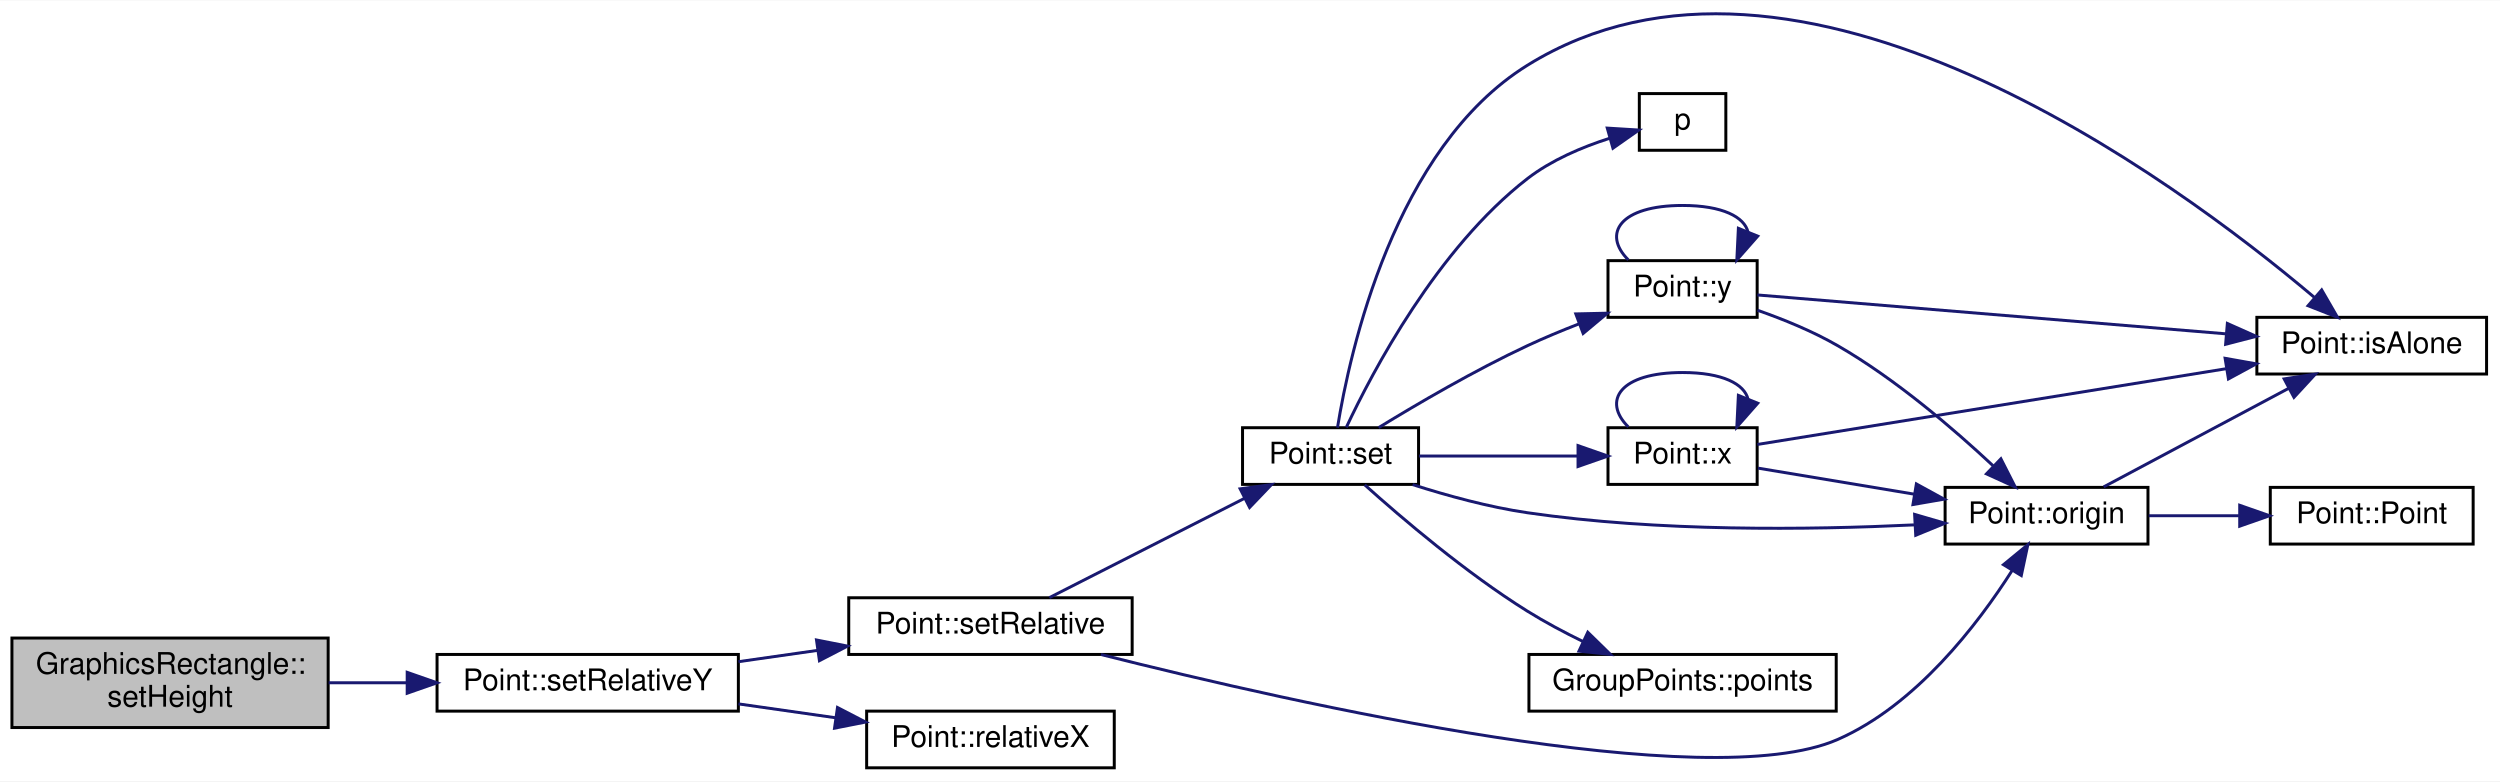
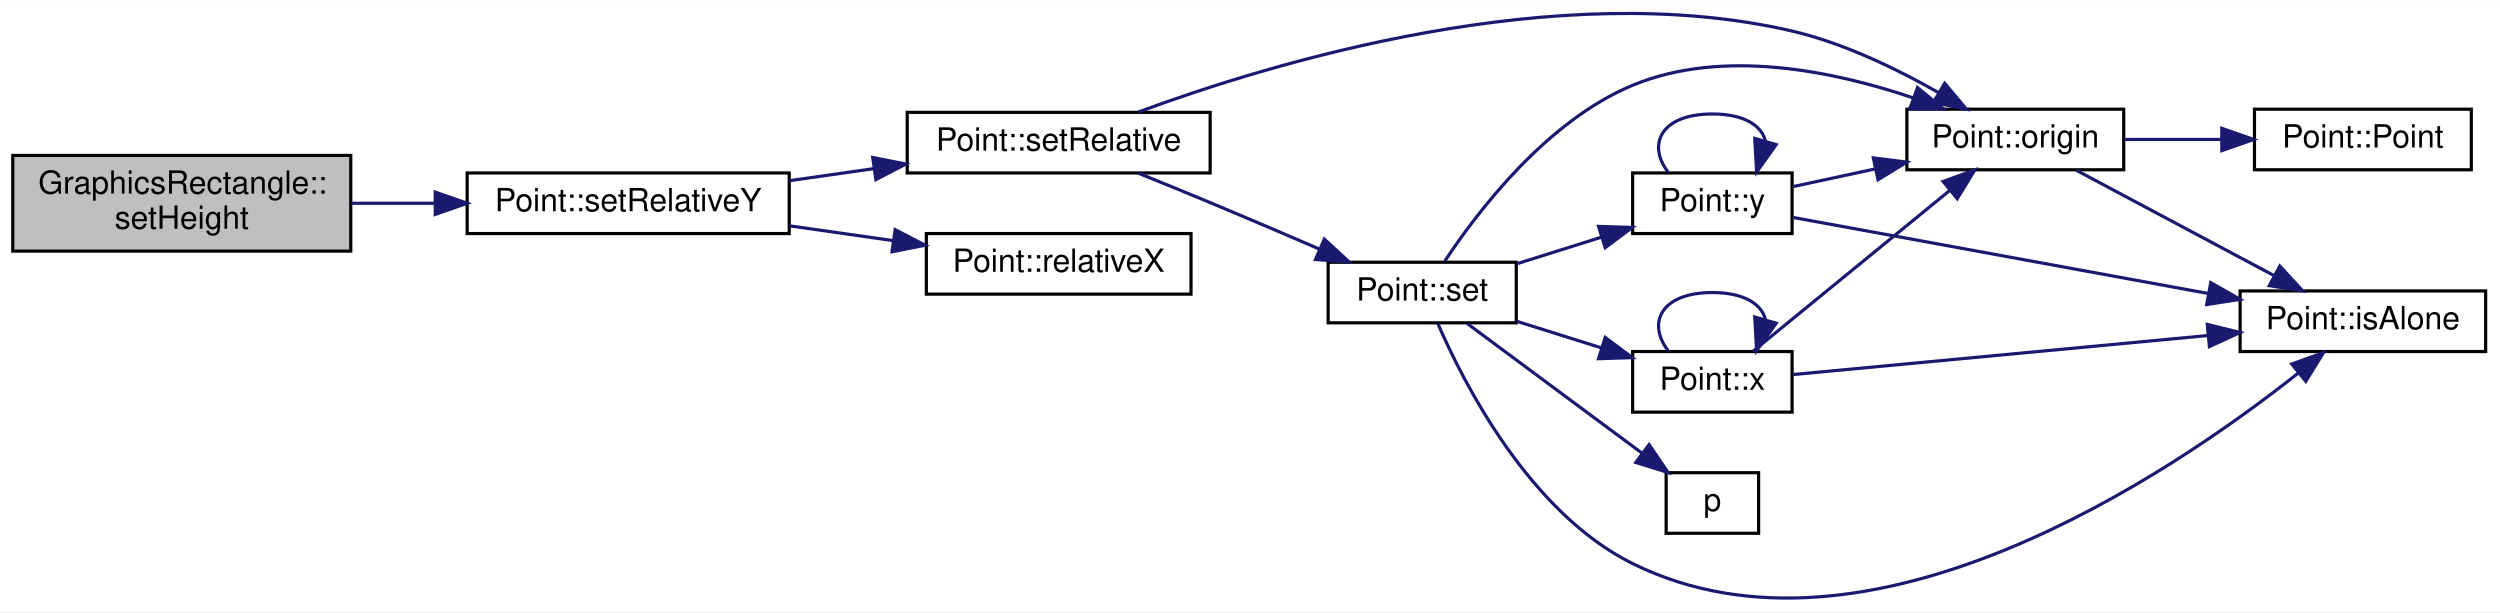
- <svg xmlns="http://www.w3.org/2000/svg" xmlns:xlink="http://www.w3.org/1999/xlink" width="838pt" height="262pt" viewBox="0.00 0.00 838.00 261.75">
-   <g id="graph0" class="graph" transform="scale(1 1) rotate(0) translate(4 257.746)">
-     <polygon fill="white" stroke="none" points="-4,4 -4,-257.746 834,-257.746 834,4 -4,4" />
+ <svg xmlns="http://www.w3.org/2000/svg" xmlns:xlink="http://www.w3.org/1999/xlink" width="784pt" height="192pt" viewBox="0.00 0.00 784.00 191.82">
+   <g id="graph0" class="graph" transform="scale(1 1) rotate(0) translate(4 187.824)">
+     <polygon fill="white" stroke="none" points="-4,4 -4,-187.824 780,-187.824 780,4 -4,4" />
    <g id="node1" class="node">
-       <polygon fill="#bfbfbf" stroke="black" points="0,-14 0,-44 106,-44 106,-14 0,-14" />
-       <text text-anchor="start" x="8" y="-32" font-family="Helvetica,sans-Serif" font-size="10.00">GraphicsRectangle::</text>
-       <text text-anchor="middle" x="53" y="-21" font-family="Helvetica,sans-Serif" font-size="10.00">setHeight</text>
+       <polygon fill="#bfbfbf" stroke="black" points="0,-109.174 0,-139.174 106,-139.174 106,-109.174 0,-109.174" />
+       <text text-anchor="start" x="8" y="-127.174" font-family="Helvetica,sans-Serif" font-size="10.00">GraphicsRectangle::</text>
+       <text text-anchor="middle" x="53" y="-116.174" font-family="Helvetica,sans-Serif" font-size="10.00">setHeight</text>
    </g>
    <g id="node2" class="node">
      <g id="a_node2">
        <a xlink:href="class_point.html#abb67fd238634ebc25e4bdb3ab4cca9b6" target="_top" xlink:title="Modifie l'ordonnée du point indépendamment de son origine. ">
-           <polygon fill="white" stroke="black" points="142.5,-19.5 142.5,-38.5 243.5,-38.5 243.5,-19.5 142.5,-19.5" />
-           <text text-anchor="middle" x="193" y="-26.5" font-family="Helvetica,sans-Serif" font-size="10.00">Point::setRelativeY</text>
+           <polygon fill="white" stroke="black" points="142.5,-114.674 142.5,-133.674 243.5,-133.674 243.5,-114.674 142.5,-114.674" />
+           <text text-anchor="middle" x="193" y="-121.674" font-family="Helvetica,sans-Serif" font-size="10.00">Point::setRelativeY</text>
        </a>
      </g>
    </g>
    <g id="edge1" class="edge">
-       <path fill="none" stroke="midnightblue" d="M106.172,-29C114.73,-29 123.656,-29 132.378,-29" />
-       <polygon fill="midnightblue" stroke="midnightblue" points="132.49,-32.5 142.489,-29 132.489,-25.5 132.49,-32.5" />
+       <path fill="none" stroke="midnightblue" d="M106.172,-124.174C114.73,-124.174 123.656,-124.174 132.378,-124.174" />
+       <polygon fill="midnightblue" stroke="midnightblue" points="132.49,-127.674 142.489,-124.174 132.489,-120.674 132.49,-127.674" />
    </g>
    <g id="node3" class="node">
      <g id="a_node3">
        <a xlink:href="class_point.html#a9abe56cf3f067305623a1d805460a84f" target="_top" xlink:title="Modifie les coordonnées du point indépendamment de son origine. ">
-           <polygon fill="white" stroke="black" points="280.5,-38.5 280.5,-57.5 375.5,-57.5 375.5,-38.5 280.5,-38.5" />
-           <text text-anchor="middle" x="328" y="-45.5" font-family="Helvetica,sans-Serif" font-size="10.00">Point::setRelative</text>
+           <polygon fill="white" stroke="black" points="280.5,-133.674 280.5,-152.674 375.5,-152.674 375.5,-133.674 280.5,-133.674" />
+           <text text-anchor="middle" x="328" y="-140.674" font-family="Helvetica,sans-Serif" font-size="10.00">Point::setRelative</text>
        </a>
      </g>
    </g>
    <g id="edge2" class="edge">
-       <path fill="none" stroke="midnightblue" d="M243.524,-36.075C252.124,-37.303 261.129,-38.59 269.911,-39.844" />
-       <polygon fill="midnightblue" stroke="midnightblue" points="269.685,-43.348 280.08,-41.297 270.675,-36.418 269.685,-43.348" />
+       <path fill="none" stroke="midnightblue" d="M243.524,-131.248C252.124,-132.477 261.129,-133.763 269.911,-135.018" />
+       <polygon fill="midnightblue" stroke="midnightblue" points="269.685,-138.521 280.08,-136.471 270.675,-131.592 269.685,-138.521" />
    </g>
-     <g id="node12" class="node">
-       <g id="a_node12">
+     <g id="node11" class="node">
+       <g id="a_node11">
        <a xlink:href="class_point.html#a4af1612ff97e961cdd93d3e46d68b796" target="_top" xlink:title="Donne l'abscisse du point indépendamment de son origine. ">
-           <polygon fill="white" stroke="black" points="286.5,-0.5 286.5,-19.5 369.5,-19.5 369.5,-0.5 286.5,-0.5" />
-           <text text-anchor="middle" x="328" y="-7.5" font-family="Helvetica,sans-Serif" font-size="10.00">Point::relativeX</text>
+           <polygon fill="white" stroke="black" points="286.5,-95.674 286.5,-114.674 369.5,-114.674 369.5,-95.674 286.5,-95.674" />
+           <text text-anchor="middle" x="328" y="-102.674" font-family="Helvetica,sans-Serif" font-size="10.00">Point::relativeX</text>
        </a>
      </g>
    </g>
-     <g id="edge19" class="edge">
-       <path fill="none" stroke="midnightblue" d="M243.524,-21.925C254.158,-20.406 265.413,-18.798 276.098,-17.272" />
-       <polygon fill="midnightblue" stroke="midnightblue" points="276.725,-20.718 286.129,-15.839 275.735,-13.788 276.725,-20.718" />
+     <g id="edge18" class="edge">
+       <path fill="none" stroke="midnightblue" d="M243.524,-117.099C254.158,-115.58 265.413,-113.972 276.098,-112.445" />
+       <polygon fill="midnightblue" stroke="midnightblue" points="276.725,-115.891 286.129,-111.012 275.735,-108.962 276.725,-115.891" />
    </g>
    <g id="node4" class="node">
      <g id="a_node4">
        <a xlink:href="class_point.html#a43923c490fb5439d7d8a041e86520c34" target="_top" xlink:title="Modifie les coordonnées du point par rapport à son origine. ">
-           <polygon fill="white" stroke="black" points="412.5,-95.5 412.5,-114.5 471.5,-114.5 471.5,-95.5 412.5,-95.5" />
-           <text text-anchor="middle" x="442" y="-102.5" font-family="Helvetica,sans-Serif" font-size="10.00">Point::set</text>
+           <polygon fill="white" stroke="black" points="412.5,-86.674 412.5,-105.674 471.5,-105.674 471.5,-86.674 412.5,-86.674" />
+           <text text-anchor="middle" x="442" y="-93.674" font-family="Helvetica,sans-Serif" font-size="10.00">Point::set</text>
        </a>
      </g>
    </g>
    <g id="edge3" class="edge">
-       <path fill="none" stroke="midnightblue" d="M347.746,-57.541C365.594,-66.624 392.682,-80.41 413.072,-90.787" />
-       <polygon fill="midnightblue" stroke="midnightblue" points="411.693,-94.012 422.193,-95.428 414.868,-87.773 411.693,-94.012" />
+       <path fill="none" stroke="midnightblue" d="M352.953,-133.612C360.356,-130.624 368.528,-127.293 376,-124.174 387.025,-119.571 399.052,-114.425 409.73,-109.813" />
+       <polygon fill="midnightblue" stroke="midnightblue" points="411.304,-112.945 419.089,-105.758 408.522,-106.522 411.304,-112.945" />
    </g>
-     <g id="node7" class="node">
-       <g id="a_node7">
+     <g id="node6" class="node">
+       <g id="a_node6">
        <a xlink:href="class_point.html#afa7d33502738b0b3df186a91e11ff2a8" target="_top" xlink:title="Donne l'origine du point. ">
-           <polygon fill="white" stroke="black" points="648,-75.5 648,-94.5 716,-94.5 716,-75.5 648,-75.5" />
-           <text text-anchor="middle" x="682" y="-82.5" font-family="Helvetica,sans-Serif" font-size="10.00">Point::origin</text>
+           <polygon fill="white" stroke="black" points="594,-134.674 594,-153.674 662,-153.674 662,-134.674 594,-134.674" />
+           <text text-anchor="middle" x="628" y="-141.674" font-family="Helvetica,sans-Serif" font-size="10.00">Point::origin</text>
        </a>
      </g>
    </g>
-     <g id="edge18" class="edge">
-       <path fill="none" stroke="midnightblue" d="M365.048,-38.477C431.023,-21.813 568.421,9.123 612,-10 638.214,-21.503 658.854,-48.425 670.495,-66.68" />
-       <polygon fill="midnightblue" stroke="midnightblue" points="667.557,-68.584 675.744,-75.309 673.537,-64.946 667.557,-68.584" />
+     <g id="edge17" class="edge">
+       <path fill="none" stroke="midnightblue" d="M352.967,-152.778C394.905,-168.269 484.166,-195.377 558,-178.174 574.222,-174.394 591.016,-166.226 603.974,-158.844" />
+       <polygon fill="midnightblue" stroke="midnightblue" points="605.857,-161.796 612.668,-153.681 602.283,-155.778 605.857,-161.796" />
    </g>
    <g id="node5" class="node">
      <g id="a_node5">
        <a xlink:href="class_point.html#a64a5fe8c9b1d1a1543aaa64031537380" target="_top" xlink:title="Indique si le point n'appartient pas à un groupe. ">
-           <polygon fill="white" stroke="black" points="752.5,-132.5 752.5,-151.5 829.5,-151.5 829.5,-132.5 752.5,-132.5" />
-           <text text-anchor="middle" x="791" y="-139.5" font-family="Helvetica,sans-Serif" font-size="10.00">Point::isAlone</text>
+           <polygon fill="white" stroke="black" points="698.5,-77.674 698.5,-96.674 775.5,-96.674 775.5,-77.674 698.5,-77.674" />
+           <text text-anchor="middle" x="737" y="-84.674" font-family="Helvetica,sans-Serif" font-size="10.00">Point::isAlone</text>
        </a>
      </g>
    </g>
    <g id="edge4" class="edge">
-       <path fill="none" stroke="midnightblue" d="M444.324,-114.517C448.404,-139.746 463.336,-208.302 508,-236 598.008,-291.818 724.936,-197.73 771.743,-158.213" />
-       <polygon fill="midnightblue" stroke="midnightblue" points="774.227,-160.693 779.524,-151.518 769.661,-155.387 774.227,-160.693" />
+       <path fill="none" stroke="midnightblue" d="M446.906,-86.441C455.022,-67.721 475.69,-27.14 508,-11.174 581.532,25.164 676.573,-39.116 716.734,-70.916" />
+       <polygon fill="midnightblue" stroke="midnightblue" points="714.686,-73.761 724.658,-77.339 719.094,-68.323 714.686,-73.761" />
    </g>
-     <g id="node6" class="node">
-       <g id="a_node6">
+     <g id="edge5" class="edge">
+       <path fill="none" stroke="midnightblue" d="M449.095,-106.04C459.161,-121.273 480.871,-149.936 508,-161.174 536.3,-172.896 571.267,-165.588 595.953,-157.218" />
+       <polygon fill="midnightblue" stroke="midnightblue" points="597.32,-160.445 605.527,-153.745 594.933,-153.865 597.32,-160.445" />
+     </g>
+     <g id="node8" class="node">
+       <g id="a_node8">
        <a xlink:href="class_point.html#a2aa897aa68c2f3e6df3a46738f27a0ac" target="_top" xlink:title="Donne l'abscisse du point par rapport à son origine. ">
-           <polygon fill="white" stroke="black" points="535,-95.5 535,-114.5 585,-114.5 585,-95.5 535,-95.5" />
-           <text text-anchor="middle" x="560" y="-102.5" font-family="Helvetica,sans-Serif" font-size="10.00">Point::x</text>
+           <polygon fill="white" stroke="black" points="508,-58.674 508,-77.674 558,-77.674 558,-58.674 508,-58.674" />
+           <text text-anchor="middle" x="533" y="-65.674" font-family="Helvetica,sans-Serif" font-size="10.00">Point::x</text>
        </a>
      </g>
    </g>
-     <g id="edge5" class="edge">
-       <path fill="none" stroke="midnightblue" d="M471.674,-105C487.787,-105 507.997,-105 524.915,-105" />
-       <polygon fill="midnightblue" stroke="midnightblue" points="524.958,-108.5 534.958,-105 524.958,-101.5 524.958,-108.5" />
-     </g>
-     <g id="edge11" class="edge">
-       <path fill="none" stroke="midnightblue" d="M469.508,-95.434C481.152,-91.709 495.087,-87.887 508,-86 551.767,-79.605 602.429,-80.237 637.569,-81.927" />
-       <polygon fill="midnightblue" stroke="midnightblue" points="637.78,-85.443 647.952,-82.479 638.152,-78.453 637.78,-85.443" />
+     <g id="edge8" class="edge">
+       <path fill="none" stroke="midnightblue" d="M471.65,-87.16C480.142,-84.489 489.519,-81.538 498.3,-78.776" />
+       <polygon fill="midnightblue" stroke="midnightblue" points="499.392,-82.102 507.88,-75.762 497.291,-75.424 499.392,-82.102" />
    </g>
    <g id="node9" class="node">
      <g id="a_node9">
        <a xlink:href="class_point.html#a2226d8a3fb283b0b3c1f69106df144ba" target="_top" xlink:title="Donne l'ordonnée du point par rapport à son origine. ">
-           <polygon fill="white" stroke="black" points="535,-151.5 535,-170.5 585,-170.5 585,-151.5 535,-151.5" />
-           <text text-anchor="middle" x="560" y="-158.5" font-family="Helvetica,sans-Serif" font-size="10.00">Point::y</text>
+           <polygon fill="white" stroke="black" points="508,-114.674 508,-133.674 558,-133.674 558,-114.674 508,-114.674" />
+           <text text-anchor="middle" x="533" y="-121.674" font-family="Helvetica,sans-Serif" font-size="10.00">Point::y</text>
        </a>
      </g>
    </g>
    <g id="edge12" class="edge">
-       <path fill="none" stroke="midnightblue" d="M458.127,-114.537C471.07,-122.47 490.353,-133.756 508,-142 513.484,-144.562 519.417,-147.032 525.231,-149.295" />
-       <polygon fill="midnightblue" stroke="midnightblue" points="524.211,-152.65 534.803,-152.888 526.671,-146.097 524.211,-152.65" />
+       <path fill="none" stroke="midnightblue" d="M471.65,-105.187C480.142,-107.859 489.519,-110.809 498.3,-113.571" />
+       <polygon fill="midnightblue" stroke="midnightblue" points="497.291,-116.923 507.88,-116.585 499.392,-110.246 497.291,-116.923" />
    </g>
    <g id="node10" class="node">
      <g id="a_node10">
        <a xlink:href="jquery_8js.html#a2335e57f79b6acfb6de59c235dc8a83e" target="_top" xlink:title="p">
-           <polygon fill="white" stroke="black" points="545.5,-207.5 545.5,-226.5 574.5,-226.5 574.5,-207.5 545.5,-207.5" />
-           <text text-anchor="middle" x="560" y="-214.5" font-family="Helvetica,sans-Serif" font-size="10.00">p</text>
+           <polygon fill="white" stroke="black" points="518.5,-20.674 518.5,-39.674 547.5,-39.674 547.5,-20.674 518.5,-20.674" />
+           <text text-anchor="middle" x="533" y="-27.674" font-family="Helvetica,sans-Serif" font-size="10.00">p</text>
        </a>
      </g>
    </g>
    <g id="edge16" class="edge">
-       <path fill="none" stroke="midnightblue" d="M447.273,-114.606C456.034,-133.262 477.78,-174.609 508,-198 516.035,-204.219 526.318,-208.566 535.543,-211.516" />
-       <polygon fill="midnightblue" stroke="midnightblue" points="534.758,-214.931 545.332,-214.279 536.659,-208.194 534.758,-214.931" />
+       <path fill="none" stroke="midnightblue" d="M456.132,-86.435C470.544,-75.748 493.886,-58.438 510.877,-45.837" />
+       <polygon fill="midnightblue" stroke="midnightblue" points="513.156,-48.505 519.103,-39.737 508.986,-42.883 513.156,-48.505" />
    </g>
-     <g id="node11" class="node">
-       <g id="a_node11">
-         <a xlink:href="class_group_points.html#a5d0d00417a192136922c27c8ce8ff98f" target="_top" xlink:title="GroupPoints::points">
-           <polygon fill="white" stroke="black" points="508.5,-19.5 508.5,-38.5 611.5,-38.5 611.5,-19.5 508.5,-19.5" />
-           <text text-anchor="middle" x="560" y="-26.5" font-family="Helvetica,sans-Serif" font-size="10.00">GroupPoints::points</text>
+     <g id="edge6" class="edge">
+       <path fill="none" stroke="midnightblue" d="M647.151,-134.504C664.163,-125.442 689.805,-111.782 709.176,-101.463" />
+       <polygon fill="midnightblue" stroke="midnightblue" points="710.937,-104.491 718.117,-96.7 707.646,-98.313 710.937,-104.491" />
+     </g>
+     <g id="node7" class="node">
+       <g id="a_node7">
+         <a xlink:href="class_point.html#a97edc6e6415d6ccc6efcff5fcbc97f15" target="_top" xlink:title="Construit un point avec les coordonnées nulles. ">
+           <polygon fill="white" stroke="black" points="703,-134.674 703,-153.674 771,-153.674 771,-134.674 703,-134.674" />
+           <text text-anchor="middle" x="737" y="-141.674" font-family="Helvetica,sans-Serif" font-size="10.00">Point::Point</text>
        </a>
      </g>
    </g>
-     <g id="edge17" class="edge">
-       <path fill="none" stroke="midnightblue" d="M453.457,-95.343C465.841,-84.222 487.395,-65.841 508,-53 513.859,-49.349 520.362,-45.887 526.708,-42.788" />
-       <polygon fill="midnightblue" stroke="midnightblue" points="528.232,-45.94 535.803,-38.528 525.262,-39.601 528.232,-45.94" />
+     <g id="edge7" class="edge">
+       <path fill="none" stroke="midnightblue" d="M662.269,-144.174C671.831,-144.174 682.403,-144.174 692.485,-144.174" />
+       <polygon fill="midnightblue" stroke="midnightblue" points="692.752,-147.674 702.752,-144.174 692.752,-140.674 692.752,-147.674" />
    </g>
-     <g id="edge6" class="edge">
-       <path fill="none" stroke="midnightblue" d="M585.074,-108.89C622.198,-114.888 694.139,-126.512 742.131,-134.266" />
-       <polygon fill="midnightblue" stroke="midnightblue" points="741.854,-137.766 752.285,-135.906 742.971,-130.856 741.854,-137.766" />
+     <g id="edge9" class="edge">
+       <path fill="none" stroke="midnightblue" d="M558.366,-70.465C590.482,-73.486 647.677,-78.866 688.491,-82.705" />
+       <polygon fill="midnightblue" stroke="midnightblue" points="688.206,-86.193 698.49,-83.645 688.862,-79.224 688.206,-86.193" />
    </g>
    <g id="edge10" class="edge">
-       <path fill="none" stroke="midnightblue" d="M541.813,-114.757C532.965,-123.565 539.027,-133 560,-133 573.436,-133 580.752,-129.128 581.949,-124.029" />
-       <polygon fill="midnightblue" stroke="midnightblue" points="585.19,-122.707 578.187,-114.757 578.704,-125.339 585.19,-122.707" />
+       <path fill="none" stroke="midnightblue" d="M545.779,-77.799C561.292,-90.476 588.783,-112.943 607.441,-128.19" />
+       <polygon fill="midnightblue" stroke="midnightblue" points="605.359,-131.009 615.317,-134.626 609.789,-125.588 605.359,-131.009" />
    </g>
-     <g id="edge7" class="edge">
-       <path fill="none" stroke="midnightblue" d="M585.284,-100.953C600.283,-98.453 619.964,-95.173 637.578,-92.237" />
-       <polygon fill="midnightblue" stroke="midnightblue" points="638.369,-95.653 647.658,-90.557 637.219,-88.749 638.369,-95.653" />
-     </g>
-     <g id="edge8" class="edge">
-       <path fill="none" stroke="midnightblue" d="M701.151,-94.669C718.163,-103.731 743.805,-117.391 763.176,-127.711" />
-       <polygon fill="midnightblue" stroke="midnightblue" points="761.646,-130.861 772.117,-132.474 764.937,-124.683 761.646,-130.861" />
-     </g>
-     <g id="node8" class="node">
-       <g id="a_node8">
-         <a xlink:href="class_point.html#a97edc6e6415d6ccc6efcff5fcbc97f15" target="_top" xlink:title="Construit un point avec les coordonnées nulles. ">
-           <polygon fill="white" stroke="black" points="757,-75.5 757,-94.5 825,-94.5 825,-75.5 757,-75.5" />
-           <text text-anchor="middle" x="791" y="-82.5" font-family="Helvetica,sans-Serif" font-size="10.00">Point::Point</text>
-         </a>
-       </g>
-     </g>
-     <g id="edge9" class="edge">
-       <path fill="none" stroke="midnightblue" d="M716.269,-85C725.831,-85 736.403,-85 746.485,-85" />
-       <polygon fill="midnightblue" stroke="midnightblue" points="746.752,-88.5 756.752,-85 746.752,-81.5 746.752,-88.5" />
+     <g id="edge11" class="edge">
+       <path fill="none" stroke="midnightblue" d="M519.128,-77.931C512.38,-86.739 517.004,-96.174 533,-96.174 542.998,-96.174 548.553,-92.488 549.666,-87.574" />
+       <polygon fill="midnightblue" stroke="midnightblue" points="553.017,-86.561 546.872,-77.931 546.293,-88.51 553.017,-86.561" />
    </g>
    <g id="edge13" class="edge">
-       <path fill="none" stroke="midnightblue" d="M585.074,-159.003C622.198,-155.922 694.139,-149.954 742.131,-145.972" />
-       <polygon fill="midnightblue" stroke="midnightblue" points="742.608,-149.444 752.285,-145.129 742.029,-142.468 742.608,-149.444" />
+       <path fill="none" stroke="midnightblue" d="M558.366,-119.71C590.482,-113.828 647.677,-103.352 688.491,-95.876" />
+       <polygon fill="midnightblue" stroke="midnightblue" points="689.284,-99.289 698.49,-94.044 688.023,-92.403 689.284,-99.289" />
    </g>
    <g id="edge14" class="edge">
-       <path fill="none" stroke="midnightblue" d="M585.101,-153.876C593.861,-150.813 603.653,-146.818 612,-142 631.39,-130.807 650.813,-114.155 664.088,-101.737" />
-       <polygon fill="midnightblue" stroke="midnightblue" points="666.7,-104.081 671.504,-94.638 661.86,-99.024 666.7,-104.081" />
+       <path fill="none" stroke="midnightblue" d="M558.435,-129.428C566.333,-131.127 575.337,-133.063 584.164,-134.962" />
+       <polygon fill="midnightblue" stroke="midnightblue" points="583.474,-138.393 593.987,-137.074 584.946,-131.55 583.474,-138.393" />
    </g>
    <g id="edge15" class="edge">
-       <path fill="none" stroke="midnightblue" d="M541.813,-170.757C532.965,-179.565 539.027,-189 560,-189 573.436,-189 580.752,-185.128 581.949,-180.029" />
-       <polygon fill="midnightblue" stroke="midnightblue" points="585.19,-178.707 578.187,-170.757 578.704,-181.339 585.19,-178.707" />
+       <path fill="none" stroke="midnightblue" d="M519.128,-133.931C512.38,-142.739 517.004,-152.174 533,-152.174 542.998,-152.174 548.553,-148.488 549.666,-143.574" />
+       <polygon fill="midnightblue" stroke="midnightblue" points="553.017,-142.561 546.872,-133.931 546.293,-144.51 553.017,-142.561" />
    </g>
  </g>
</svg>
